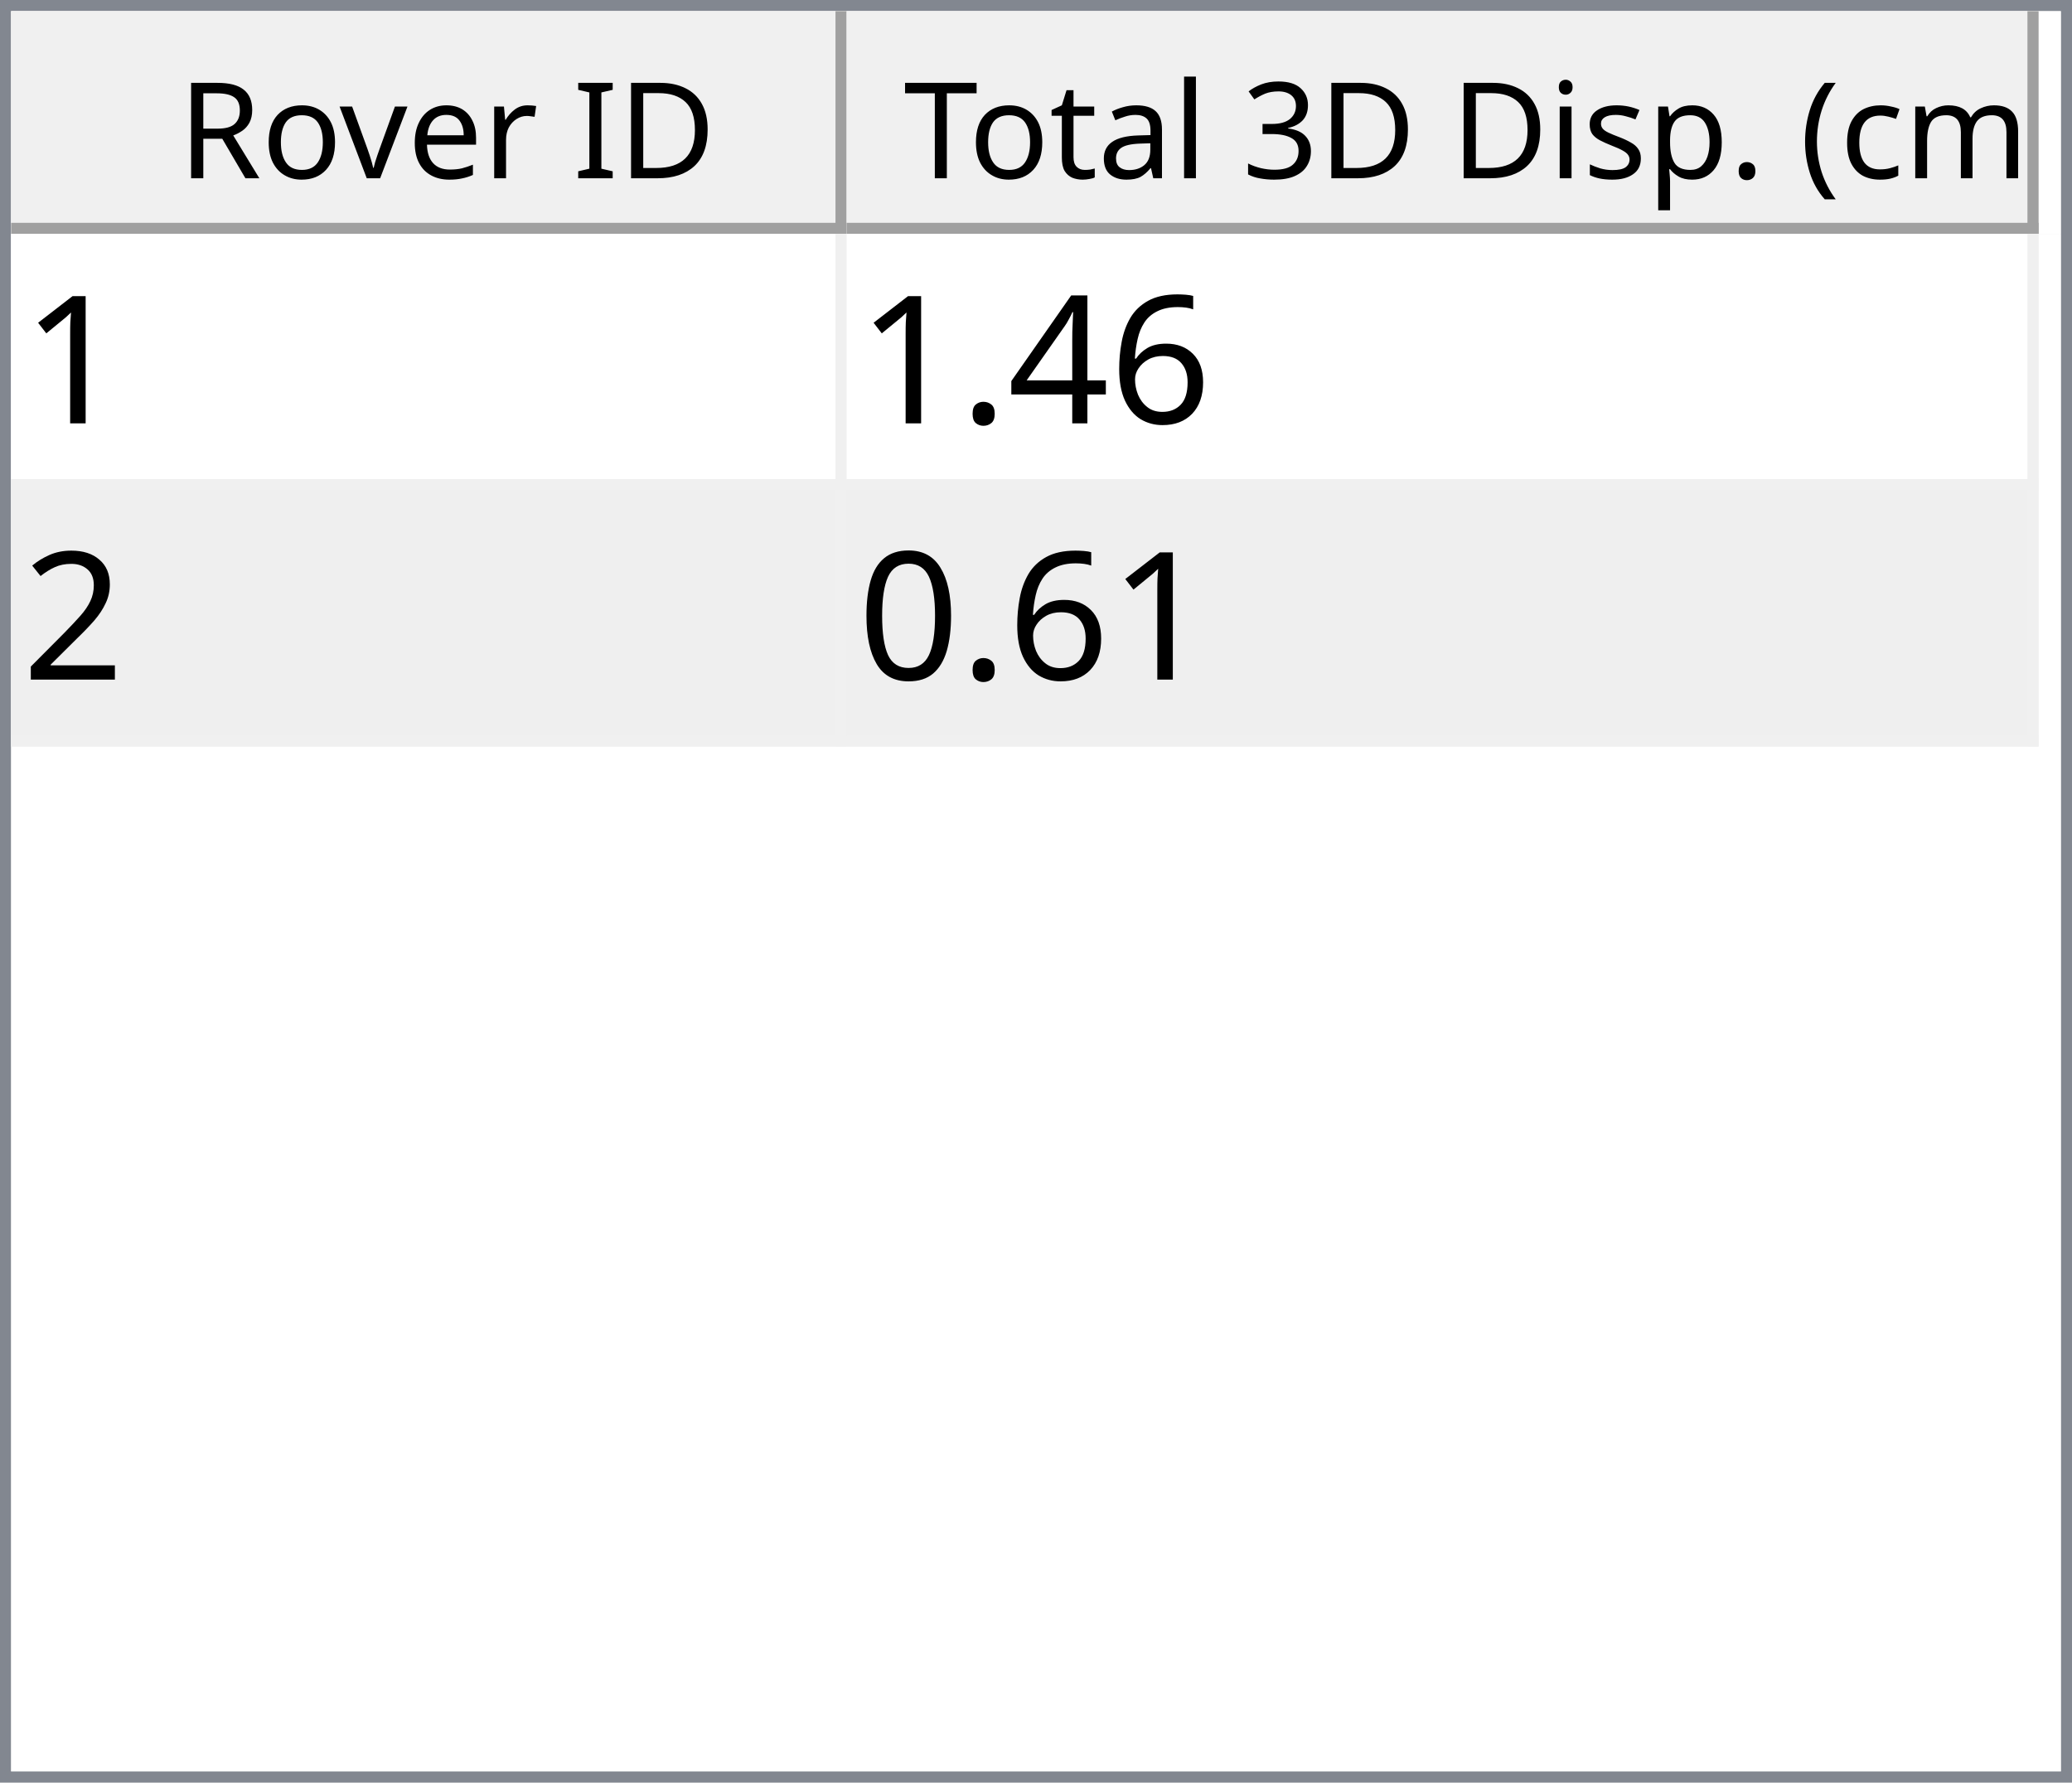
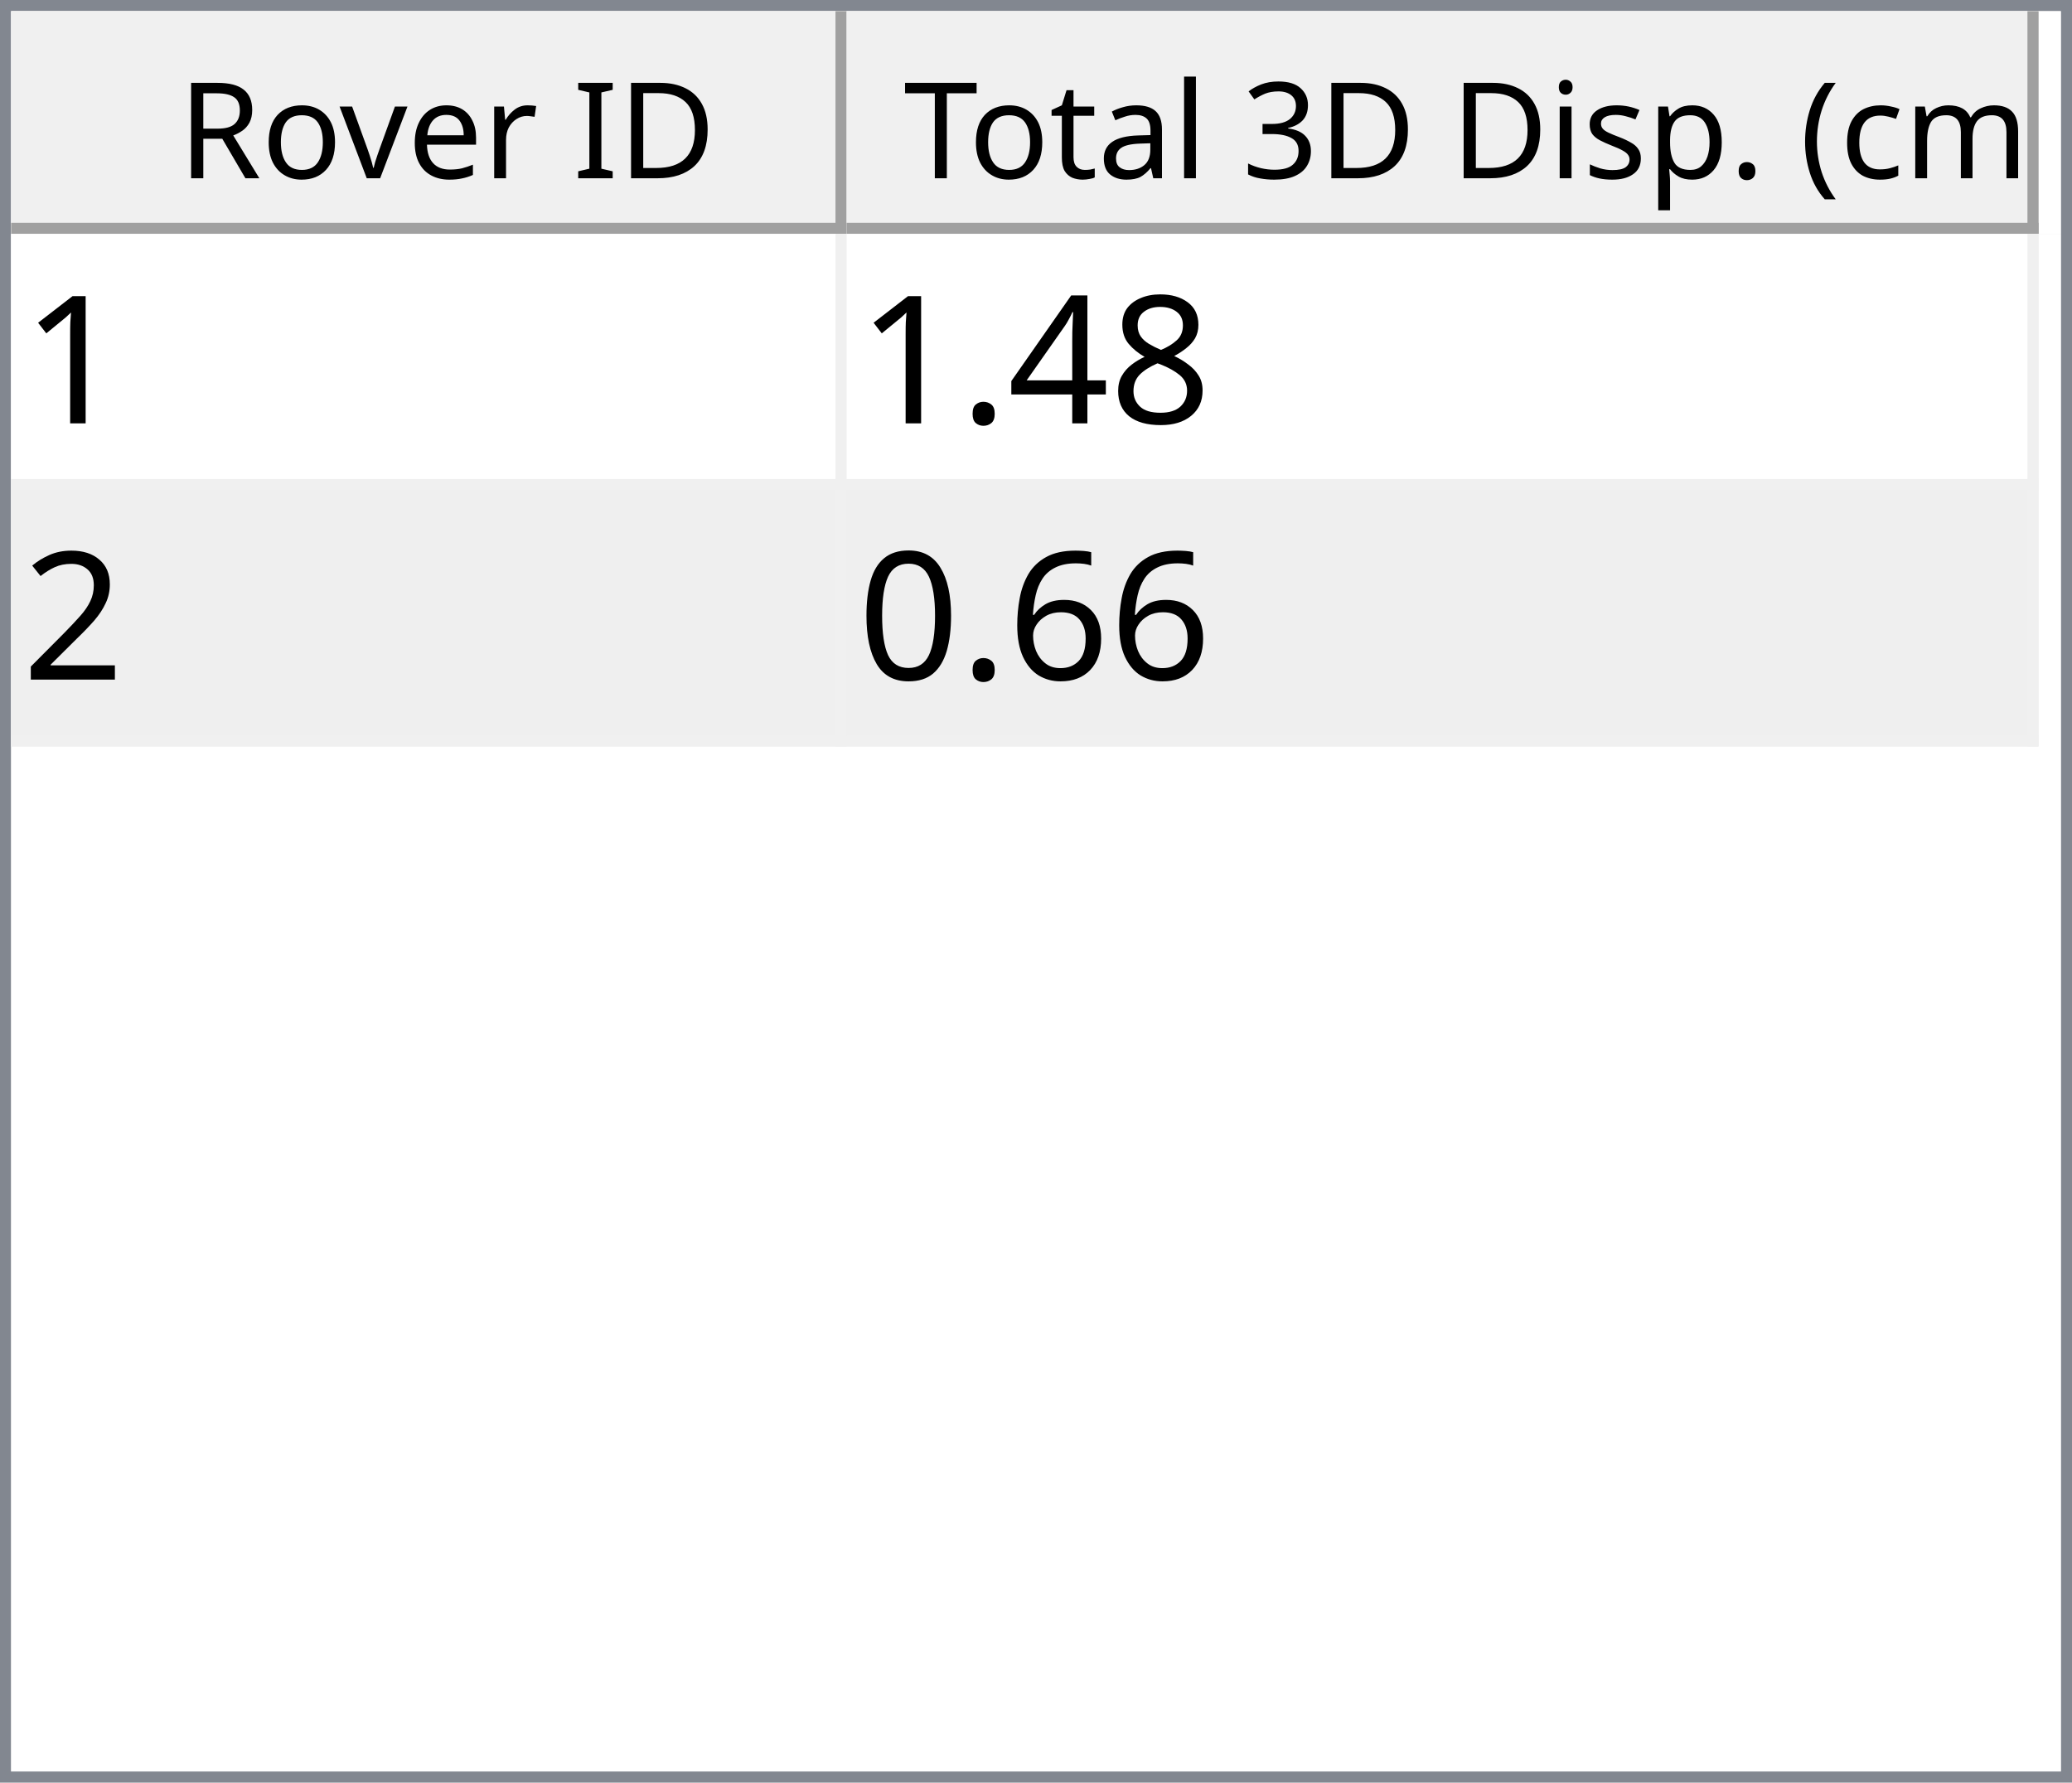
<svg xmlns="http://www.w3.org/2000/svg" style="fill-opacity:1; color-rendering:auto; color-interpolation:auto; text-rendering:auto; stroke:black; stroke-linecap:square; stroke-miterlimit:10; shape-rendering:auto; stroke-opacity:1; fill:black; stroke-dasharray:none; font-weight:normal; stroke-width:1; font-family:'Dialog'; font-style:normal; stroke-linejoin:miter; font-size:12px; stroke-dashoffset:0; image-rendering:auto;" width="186" height="160">
  <defs id="genericDefs" />
  <g>
    <defs id="defs1">
      <clipPath clipPathUnits="userSpaceOnUse" id="clipPath1">
        <path d="M0 0 L186 0 L186 160 L0 160 L0 0 Z" />
      </clipPath>
      <clipPath clipPathUnits="userSpaceOnUse" id="clipPath2">
        <path d="M0 0 L0 160 L186 160 L186 0 Z" />
      </clipPath>
      <clipPath clipPathUnits="userSpaceOnUse" id="clipPath3">
        <path d="M0 0 L0 20 L184 20 L184 0 Z" />
      </clipPath>
      <clipPath clipPathUnits="userSpaceOnUse" id="clipPath4">
        <path d="M0 0 L0 20 L75 20 L75 0 Z" />
      </clipPath>
      <clipPath clipPathUnits="userSpaceOnUse" id="clipPath5">
        <path d="M1 1 L1 19 L74 19 L74 1 Z" />
      </clipPath>
      <clipPath clipPathUnits="userSpaceOnUse" id="clipPath6">
        <path d="M0 0 L0 18 L73 18 L73 0 Z" />
      </clipPath>
      <clipPath clipPathUnits="userSpaceOnUse" id="clipPath7">
        <path d="M-0.5 -0.5 L-0.5 19.5 L74.5 19.5 L74.5 -0.5 Z" />
      </clipPath>
      <clipPath clipPathUnits="userSpaceOnUse" id="clipPath8">
        <path d="M0 0 L0 20 L107 20 L107 0 Z" />
      </clipPath>
      <clipPath clipPathUnits="userSpaceOnUse" id="clipPath9">
        <path d="M1 1 L1 19 L106 19 L106 1 Z" />
      </clipPath>
      <clipPath clipPathUnits="userSpaceOnUse" id="clipPath10">
        <path d="M0 0 L0 18 L105 18 L105 0 Z" />
      </clipPath>
      <clipPath clipPathUnits="userSpaceOnUse" id="clipPath11">
        <path d="M-0.5 -0.5 L-0.5 19.5 L106.5 19.5 L106.5 -0.5 Z" />
      </clipPath>
      <clipPath clipPathUnits="userSpaceOnUse" id="clipPath12">
        <path d="M0 0 L0 138 L184 138 L184 0 Z" />
      </clipPath>
      <clipPath clipPathUnits="userSpaceOnUse" id="clipPath13">
        <path d="M0 0 L0 46 L182 46 L182 0 Z" />
      </clipPath>
      <clipPath clipPathUnits="userSpaceOnUse" id="clipPath14">
        <path d="M-0.5 -0.5 L-0.5 45.5 L181.5 45.5 L181.5 -0.5 Z" />
      </clipPath>
      <clipPath clipPathUnits="userSpaceOnUse" id="clipPath15">
        <path d="M0 0 L0 22 L74 22 L74 0 Z" />
      </clipPath>
      <clipPath clipPathUnits="userSpaceOnUse" id="clipPath16">
        <path d="M0 0 L0 22 L106 22 L106 0 Z" />
      </clipPath>
      <font horiz-adv-x="64.551" id="font1">
        <font-face ascent="107.91" descent="25.098" units-per-em="100" style="font-style:normal; font-family:Segoe UI; font-weight:normal;" />
        <missing-glyph horiz-adv-x="64.551" d="M8.109 0 L8.109 68.266 L56.453 68.266 L56.453 0 L8.109 0 ZM15.328 7.234 L49.219 7.234 L49.219 61.031 L15.328 61.031 L15.328 7.234 Z" />
        <glyph unicode="D" horiz-adv-x="70.117" d="M9.188 0 L9.188 70.016 L28.516 70.016 Q65.531 70.016 65.531 35.891 Q65.531 19.672 55.25 9.836 Q44.969 0 27.734 0 L9.188 0 ZM17.391 62.594 L17.391 7.422 L27.828 7.422 Q41.609 7.422 49.273 14.797 Q56.938 22.172 56.938 35.688 Q56.938 62.594 28.328 62.594 L17.391 62.594 Z" />
        <glyph unicode="I" horiz-adv-x="26.611" d="M17.391 0 L9.188 0 L9.188 70.016 L17.391 70.016 L17.391 0 Z" />
        <glyph unicode=" " horiz-adv-x="27.393" d="" />
        <glyph unicode="r" horiz-adv-x="34.766" d="M34.188 41.891 Q32.078 43.5 28.125 43.5 Q23 43.5 19.555 38.672 Q16.109 33.844 16.109 25.484 L16.109 0 L8.109 0 L8.109 50 L16.109 50 L16.109 39.703 L16.312 39.703 Q18.016 44.969 21.531 47.922 Q25.047 50.875 29.391 50.875 Q32.516 50.875 34.188 50.203 L34.188 41.891 Z" />
        <glyph unicode="e" horiz-adv-x="52.295" d="M48.297 23 L12.984 23 Q13.188 14.656 17.484 10.109 Q21.781 5.562 29.297 5.562 Q37.75 5.562 44.828 11.141 L44.828 3.609 Q38.234 -1.172 27.391 -1.172 Q16.797 -1.172 10.742 5.641 Q4.688 12.453 4.688 24.812 Q4.688 36.469 11.305 43.82 Q17.922 51.172 27.734 51.172 Q37.547 51.172 42.922 44.828 Q48.297 38.484 48.297 27.203 L48.297 23 ZM40.094 29.781 Q40.047 36.719 36.75 40.578 Q33.453 44.438 27.594 44.438 Q21.922 44.438 17.969 40.383 Q14.016 36.328 13.094 29.781 L40.094 29.781 Z" />
        <glyph unicode="v" horiz-adv-x="47.9" d="M47.406 50 L27.484 0 L19.625 0 L0.688 50 L9.469 50 L22.172 13.672 Q23.578 9.672 23.922 6.688 L24.125 6.688 Q24.609 10.453 25.688 13.484 L38.969 50 L47.406 50 Z" />
        <glyph unicode="o" horiz-adv-x="58.594" d="M29 -1.172 Q17.922 -1.172 11.305 5.836 Q4.688 12.844 4.688 24.422 Q4.688 37.016 11.57 44.094 Q18.453 51.172 30.172 51.172 Q41.359 51.172 47.633 44.289 Q53.906 37.406 53.906 25.203 Q53.906 13.234 47.141 6.031 Q40.375 -1.172 29 -1.172 ZM29.594 44.438 Q21.875 44.438 17.383 39.188 Q12.891 33.938 12.891 24.703 Q12.891 15.828 17.43 10.695 Q21.969 5.562 29.594 5.562 Q37.359 5.562 41.531 10.594 Q45.703 15.625 45.703 24.906 Q45.703 34.281 41.531 39.359 Q37.359 44.438 29.594 44.438 Z" />
        <glyph unicode="R" horiz-adv-x="59.814" d="M59.375 0 L49.609 0 L37.891 19.625 Q36.281 22.359 34.766 24.289 Q33.25 26.219 31.664 27.438 Q30.078 28.656 28.25 29.219 Q26.422 29.781 24.125 29.781 L17.391 29.781 L17.391 0 L9.188 0 L9.188 70.016 L30.078 70.016 Q34.672 70.016 38.555 68.867 Q42.438 67.719 45.289 65.375 Q48.141 63.031 49.758 59.547 Q51.375 56.062 51.375 51.375 Q51.375 47.703 50.273 44.656 Q49.172 41.609 47.148 39.211 Q45.125 36.812 42.266 35.133 Q39.406 33.453 35.844 32.516 L35.844 32.328 Q37.594 31.547 38.891 30.547 Q40.188 29.547 41.359 28.18 Q42.531 26.812 43.68 25.078 Q44.828 23.344 46.234 21.047 L59.375 0 ZM17.391 62.594 L17.391 37.203 L28.516 37.203 Q31.594 37.203 34.203 38.133 Q36.812 39.062 38.719 40.797 Q40.625 42.531 41.703 45.047 Q42.781 47.562 42.781 50.688 Q42.781 56.297 39.141 59.445 Q35.5 62.594 28.609 62.594 L17.391 62.594 Z" />
        <glyph unicode=")" horiz-adv-x="30.176" d="M8.297 -15.922 L1.172 -15.922 Q16.406 2.344 16.406 26.812 Q16.406 51.469 1.078 70.016 L8.297 70.016 Q23.531 52.156 23.531 26.703 Q23.531 1.375 8.297 -15.922 Z" />
        <glyph unicode="m" horiz-adv-x="86.133" d="M79.109 0 L71.094 0 L71.094 28.719 Q71.094 37.016 68.531 40.727 Q65.969 44.438 59.906 44.438 Q54.781 44.438 51.195 39.75 Q47.609 35.062 47.609 28.516 L47.609 0 L39.594 0 L39.594 29.688 Q39.594 44.438 28.219 44.438 Q22.953 44.438 19.531 40.016 Q16.109 35.594 16.109 28.516 L16.109 0 L8.109 0 L8.109 50 L16.109 50 L16.109 42.094 L16.312 42.094 Q21.625 51.172 31.844 51.172 Q36.969 51.172 40.773 48.312 Q44.578 45.453 46 40.828 Q51.562 51.172 62.594 51.172 Q79.109 51.172 79.109 30.812 L79.109 0 Z" />
        <glyph unicode="c" horiz-adv-x="46.191" d="M42.188 2.297 Q36.422 -1.172 28.516 -1.172 Q17.828 -1.172 11.258 5.789 Q4.688 12.75 4.688 23.828 Q4.688 36.188 11.766 43.68 Q18.844 51.172 30.672 51.172 Q37.25 51.172 42.281 48.734 L42.281 40.531 Q36.719 44.438 30.375 44.438 Q22.703 44.438 17.797 38.945 Q12.891 33.453 12.891 24.516 Q12.891 15.719 17.508 10.641 Q22.125 5.562 29.891 5.562 Q36.422 5.562 42.188 9.906 L42.188 2.297 Z" />
        <glyph unicode="(" horiz-adv-x="30.176" d="M29.109 -15.922 L21.969 -15.922 Q6.844 1.375 6.844 26.703 Q6.844 52.156 21.969 70.016 L29.203 70.016 Q13.875 51.469 13.875 26.812 Q13.875 2.344 29.109 -15.922 Z" />
        <glyph unicode="." horiz-adv-x="21.68" d="M10.891 -1.078 Q8.641 -1.078 7.055 0.539 Q5.469 2.156 5.469 4.391 Q5.469 6.641 7.055 8.273 Q8.641 9.906 10.891 9.906 Q13.188 9.906 14.797 8.273 Q16.406 6.641 16.406 4.391 Q16.406 2.156 14.797 0.539 Q13.188 -1.078 10.891 -1.078 Z" />
        <glyph unicode="p" horiz-adv-x="58.789" d="M16.312 7.234 L16.109 7.234 L16.109 -23 L8.109 -23 L8.109 50 L16.109 50 L16.109 41.219 L16.312 41.219 Q22.219 51.172 33.594 51.172 Q43.266 51.172 48.688 44.461 Q54.109 37.75 54.109 26.469 Q54.109 13.922 48 6.375 Q41.891 -1.172 31.297 -1.172 Q21.578 -1.172 16.312 7.234 ZM16.109 27.391 L16.109 20.406 Q16.109 14.203 20.141 9.883 Q24.172 5.562 30.375 5.562 Q37.641 5.562 41.773 11.133 Q45.906 16.703 45.906 26.609 Q45.906 34.969 42.047 39.703 Q38.188 44.438 31.594 44.438 Q24.609 44.438 20.359 39.578 Q16.109 34.719 16.109 27.391 Z" />
        <glyph unicode="s" horiz-adv-x="42.432" d="M5.078 1.812 L5.078 10.406 Q11.625 5.562 19.484 5.562 Q30.031 5.562 30.031 12.594 Q30.031 14.594 29.125 15.992 Q28.219 17.391 26.68 18.461 Q25.141 19.531 23.07 20.383 Q21 21.234 18.609 22.172 Q15.281 23.484 12.766 24.828 Q10.25 26.172 8.57 27.859 Q6.891 29.547 6.031 31.695 Q5.172 33.844 5.172 36.719 Q5.172 40.234 6.789 42.945 Q8.406 45.656 11.086 47.484 Q13.766 49.312 17.211 50.242 Q20.656 51.172 24.312 51.172 Q30.812 51.172 35.938 48.922 L35.938 40.828 Q30.422 44.438 23.25 44.438 Q21 44.438 19.195 43.922 Q17.391 43.406 16.094 42.477 Q14.797 41.547 14.086 40.258 Q13.375 38.969 13.375 37.406 Q13.375 35.453 14.086 34.133 Q14.797 32.812 16.164 31.789 Q17.531 30.766 19.484 29.938 Q21.438 29.109 23.922 28.125 Q27.25 26.859 29.883 25.516 Q32.516 24.172 34.375 22.484 Q36.234 20.797 37.234 18.602 Q38.234 16.406 38.234 13.375 Q38.234 9.672 36.602 6.938 Q34.969 4.203 32.234 2.398 Q29.5 0.594 25.93 -0.289 Q22.359 -1.172 18.453 -1.172 Q10.75 -1.172 5.078 1.812 Z" />
        <glyph unicode="i" horiz-adv-x="24.219" d="M12.203 62.703 Q10.062 62.703 8.547 64.164 Q7.031 65.625 7.031 67.875 Q7.031 70.125 8.547 71.609 Q10.062 73.094 12.203 73.094 Q14.406 73.094 15.945 71.609 Q17.484 70.125 17.484 67.875 Q17.484 65.719 15.945 64.211 Q14.406 62.703 12.203 62.703 ZM16.109 0 L8.109 0 L8.109 50 L16.109 50 L16.109 0 Z" />
        <glyph unicode="3" horiz-adv-x="53.906" d="M46.531 19.828 Q46.531 15.094 44.75 11.211 Q42.969 7.328 39.719 4.57 Q36.469 1.812 31.93 0.297 Q27.391 -1.219 21.922 -1.219 Q11.922 -1.219 6 2.594 L6 11.188 Q13.094 5.609 22.219 5.609 Q25.875 5.609 28.828 6.539 Q31.781 7.469 33.906 9.227 Q36.031 10.984 37.18 13.477 Q38.328 15.969 38.328 19.094 Q38.328 32.812 18.797 32.812 L12.984 32.812 L12.984 39.594 L18.5 39.594 Q35.797 39.594 35.797 52.484 Q35.797 64.406 22.609 64.406 Q15.188 64.406 8.688 59.422 L8.688 67.188 Q15.375 71.188 24.609 71.188 Q29 71.188 32.57 69.969 Q36.141 68.75 38.68 66.555 Q41.219 64.359 42.609 61.281 Q44 58.203 44 54.5 Q44 40.672 30.031 36.719 L30.031 36.531 Q33.594 36.141 36.625 34.797 Q39.656 33.453 41.852 31.305 Q44.047 29.156 45.289 26.25 Q46.531 23.344 46.531 19.828 Z" />
        <glyph unicode="l" horiz-adv-x="24.219" d="M16.109 0 L8.109 0 L8.109 74.031 L16.109 74.031 L16.109 0 Z" />
        <glyph unicode="a" horiz-adv-x="50.879" d="M43.891 0 L35.891 0 L35.891 7.812 L35.688 7.812 Q30.469 -1.172 20.312 -1.172 Q12.844 -1.172 8.617 2.781 Q4.391 6.734 4.391 13.281 Q4.391 27.297 20.906 29.594 L35.891 31.688 Q35.891 44.438 25.594 44.438 Q16.547 44.438 9.281 38.281 L9.281 46.484 Q16.656 51.172 26.266 51.172 Q43.891 51.172 43.891 32.516 L43.891 0 ZM35.891 25.297 L23.828 23.641 Q18.266 22.859 15.43 20.875 Q12.594 18.891 12.594 13.875 Q12.594 10.203 15.211 7.883 Q17.828 5.562 22.172 5.562 Q28.125 5.562 32.008 9.742 Q35.891 13.922 35.891 20.312 L35.891 25.297 Z" />
        <glyph unicode="t" horiz-adv-x="33.887" d="M31.297 0.484 Q28.469 -1.078 23.828 -1.078 Q10.688 -1.078 10.688 13.578 L10.688 43.172 L2.094 43.172 L2.094 50 L10.688 50 L10.688 62.203 L18.703 64.797 L18.703 50 L31.297 50 L31.297 43.172 L18.703 43.172 L18.703 14.984 Q18.703 9.969 20.414 7.82 Q22.125 5.672 26.078 5.672 Q29.109 5.672 31.297 7.328 L31.297 0.484 Z" />
        <glyph unicode="T" horiz-adv-x="52.393" d="M50.594 62.594 L30.375 62.594 L30.375 0 L22.172 0 L22.172 62.594 L2 62.594 L2 70.016 L50.594 70.016 L50.594 62.594 Z" />
      </font>
      <font horiz-adv-x="75.0" id="font2">
        <font-face ascent="100.537" descent="21.973" units-per-em="100" style="font-style:normal; font-family:sans-serif; font-weight:normal;" />
        <missing-glyph horiz-adv-x="75.0" d="M12.5 0 L12.5 62.5 L62.5 62.5 L62.5 0 L12.5 0 ZM14.062 1.562 L60.938 1.562 L60.938 60.938 L14.062 60.938 L14.062 1.562 Z" />
        <glyph unicode="1" horiz-adv-x="55.615" d="M37.25 0 L28.469 0 L28.469 56 Q25.297 52.984 20.141 49.953 Q14.984 46.922 10.891 45.406 L10.891 53.906 Q18.266 57.375 23.781 62.305 Q29.297 67.234 31.594 71.875 L37.25 71.875 L37.25 0 Z" />
-         <glyph unicode="6" horiz-adv-x="55.615" d="M49.75 54.047 L41.016 53.375 Q39.844 58.547 37.703 60.891 Q34.125 64.656 28.906 64.656 Q24.703 64.656 21.531 62.312 Q17.391 59.281 14.992 53.469 Q12.594 47.656 12.5 36.922 Q15.672 41.75 20.266 44.094 Q24.859 46.438 29.891 46.438 Q38.672 46.438 44.852 39.969 Q51.031 33.5 51.031 23.25 Q51.031 16.5 48.125 10.719 Q45.219 4.938 40.141 1.859 Q35.062 -1.219 28.609 -1.219 Q17.625 -1.219 10.695 6.859 Q3.766 14.938 3.766 33.5 Q3.766 54.25 11.422 63.672 Q18.109 71.875 29.438 71.875 Q37.891 71.875 43.289 67.141 Q48.688 62.406 49.75 54.047 ZM13.875 23.188 Q13.875 18.656 15.797 14.508 Q17.719 10.359 21.188 8.18 Q24.656 6 28.469 6 Q34.031 6 38.039 10.492 Q42.047 14.984 42.047 22.703 Q42.047 30.125 38.086 34.398 Q34.125 38.672 28.125 38.672 Q22.172 38.672 18.023 34.398 Q13.875 30.125 13.875 23.188 Z" />
+         <glyph unicode="8" horiz-adv-x="55.615" d="M17.672 38.812 Q12.203 40.828 9.57 44.539 Q6.938 48.25 6.938 53.422 Q6.938 61.234 12.555 66.555 Q18.172 71.875 27.484 71.875 Q36.859 71.875 42.578 66.43 Q48.297 60.984 48.297 53.172 Q48.297 48.188 45.68 44.508 Q43.062 40.828 37.75 38.812 Q44.344 36.672 47.781 31.883 Q51.219 27.094 51.219 20.453 Q51.219 11.281 44.727 5.031 Q38.234 -1.219 27.641 -1.219 Q17.047 -1.219 10.547 5.055 Q4.047 11.328 4.047 20.703 Q4.047 27.688 7.594 32.398 Q11.141 37.109 17.672 38.812 ZM15.922 53.719 Q15.922 48.641 19.195 45.414 Q22.469 42.188 27.688 42.188 Q32.766 42.188 36.016 45.383 Q39.266 48.578 39.266 53.219 Q39.266 58.062 35.914 61.359 Q32.562 64.656 27.594 64.656 Q22.562 64.656 19.242 61.43 Q15.922 58.203 15.922 53.719 ZM13.094 20.656 Q13.094 16.891 14.875 13.375 Q16.656 9.859 20.172 7.93 Q23.688 6 27.734 6 Q34.031 6 38.133 10.055 Q42.234 14.109 42.234 20.359 Q42.234 26.703 38.016 30.859 Q33.797 35.016 27.438 35.016 Q21.234 35.016 17.164 30.914 Q13.094 26.812 13.094 20.656 Z" />
        <glyph unicode="4" horiz-adv-x="55.615" d="M32.328 0 L32.328 17.141 L1.266 17.141 L1.266 25.203 L33.938 71.578 L41.109 71.578 L41.109 25.203 L50.781 25.203 L50.781 17.141 L41.109 17.141 L41.109 0 L32.328 0 ZM32.328 25.203 L32.328 57.469 L9.906 25.203 L32.328 25.203 Z" />
        <glyph unicode="." horiz-adv-x="27.783" d="M9.078 0 L9.078 10.016 L19.094 10.016 L19.094 0 L9.078 0 Z" />
        <glyph unicode="2" horiz-adv-x="55.615" d="M50.344 8.453 L50.344 0 L3.031 0 Q2.938 3.172 4.047 6.109 Q5.859 10.938 9.836 15.625 Q13.812 20.312 21.344 26.469 Q33.016 36.031 37.117 41.625 Q41.219 47.219 41.219 52.203 Q41.219 57.422 37.477 61.008 Q33.734 64.594 27.734 64.594 Q21.391 64.594 17.578 60.789 Q13.766 56.984 13.719 50.25 L4.688 51.172 Q5.609 61.281 11.664 66.578 Q17.719 71.875 27.938 71.875 Q38.234 71.875 44.242 66.164 Q50.25 60.453 50.25 52 Q50.25 47.703 48.492 43.555 Q46.734 39.406 42.656 34.812 Q38.578 30.219 29.109 22.219 Q21.188 15.578 18.945 13.211 Q16.703 10.844 15.234 8.453 L50.344 8.453 Z" />
+         <glyph unicode="6" horiz-adv-x="55.615" d="M49.75 54.047 L41.016 53.375 Q39.844 58.547 37.703 60.891 Q34.125 64.656 28.906 64.656 Q24.703 64.656 21.531 62.312 Q17.391 59.281 14.992 53.469 Q12.594 47.656 12.5 36.922 Q15.672 41.75 20.266 44.094 Q24.859 46.438 29.891 46.438 Q38.672 46.438 44.852 39.969 Q51.031 33.5 51.031 23.25 Q51.031 16.5 48.125 10.719 Q45.219 4.938 40.141 1.859 Q35.062 -1.219 28.609 -1.219 Q17.625 -1.219 10.695 6.859 Q3.766 14.938 3.766 33.5 Q3.766 54.25 11.422 63.672 Q18.109 71.875 29.438 71.875 Q37.891 71.875 43.289 67.141 Q48.688 62.406 49.75 54.047 ZM13.875 23.188 Q13.875 18.656 15.797 14.508 Q17.719 10.359 21.188 8.18 Q24.656 6 28.469 6 Q34.031 6 38.039 10.492 Q42.047 14.984 42.047 22.703 Q42.047 30.125 38.086 34.398 Q34.125 38.672 28.125 38.672 Q22.172 38.672 18.023 34.398 Q13.875 30.125 13.875 23.188 Z" />
        <glyph unicode="0" horiz-adv-x="55.615" d="M4.156 35.297 Q4.156 48 6.766 55.742 Q9.375 63.484 14.523 67.68 Q19.672 71.875 27.484 71.875 Q33.25 71.875 37.594 69.555 Q41.938 67.234 44.773 62.867 Q47.609 58.5 49.219 52.227 Q50.828 45.953 50.828 35.297 Q50.828 22.703 48.242 14.969 Q45.656 7.234 40.508 3.008 Q35.359 -1.219 27.484 -1.219 Q17.141 -1.219 11.234 6.203 Q4.156 15.141 4.156 35.297 ZM13.188 35.297 Q13.188 17.672 17.312 11.836 Q21.438 6 27.484 6 Q33.547 6 37.672 11.859 Q41.797 17.719 41.797 35.297 Q41.797 52.984 37.672 58.789 Q33.547 64.594 27.391 64.594 Q21.344 64.594 17.719 59.469 Q13.188 52.938 13.188 35.297 Z" />
      </font>
    </defs>
    <g style="fill:white; stroke:white;">
      <rect x="0" y="0" width="186" style="clip-path:url(#clipPath1); stroke:none;" height="160" />
    </g>
    <g style="fill:white; text-rendering:optimizeSpeed; color-rendering:optimizeSpeed; image-rendering:optimizeSpeed; shape-rendering:crispEdges; stroke:white; color-interpolation:sRGB;">
      <rect x="0" width="186" height="160" y="0" style="stroke:none;" />
      <path style="stroke:none;" d="M0 160 L186 160 L186 0 L0 0 Z" />
    </g>
    <g style="fill:rgb(240,240,240); font-family:'Segoe UI'; stroke:rgb(240,240,240);">
      <rect x="0" y="0" width="186" style="clip-path:url(#clipPath2); stroke:none;" height="160" />
    </g>
    <g style="fill:rgb(130,135,144); font-family:'Segoe UI'; stroke:rgb(130,135,144);">
      <path d="M0 0 L186 0 L186 160 L0 160 L0 0 ZM1 1 L185 1 L185 159 L1 159 L1 1 Z" style="fill-rule:evenodd; clip-path:url(#clipPath2); stroke:none;" />
    </g>
    <g style="fill:white; font-family:'Segoe UI'; stroke:white;" transform="translate(1,1)">
      <rect x="0" y="0" width="184" style="clip-path:url(#clipPath3); stroke:none;" height="20" />
    </g>
    <g style="fill:rgb(240,240,240); font-family:'Segoe UI'; stroke:rgb(240,240,240);" transform="translate(1,1)">
      <rect x="0" y="0" width="75" style="clip-path:url(#clipPath4); stroke:none;" height="20" />
    </g>
    <g style="font-family:'Segoe UI';" transform="translate(2,2)">
      <text x="14" xml:space="preserve" y="14" style="clip-path:url(#clipPath6); stroke:none;">Rover ID</text>
    </g>
    <g style="fill:rgb(160,160,160); font-family:'Segoe UI'; stroke:rgb(160,160,160); stroke-linejoin:bevel;" transform="translate(1.5,1.5)">
      <line x1="74" x2="74" y1="0" style="fill:none; clip-path:url(#clipPath7);" y2="19" />
    </g>
    <g style="fill:rgb(160,160,160); font-family:'Segoe UI'; stroke:rgb(160,160,160); stroke-linejoin:bevel;" transform="matrix(1,0,0,1,1,1) translate(0.5,0.5)">
      <line x1="0" x2="74" y1="19" style="fill:none; clip-path:url(#clipPath7);" y2="19" />
    </g>
    <g style="fill:rgb(240,240,240); font-family:'Segoe UI'; stroke:rgb(240,240,240);" transform="translate(76,1)">
      <rect x="0" y="0" width="107" style="clip-path:url(#clipPath8); stroke:none;" height="20" />
    </g>
    <g style="font-family:'Segoe UI';" transform="translate(77,2)">
      <text x="1" xml:space="preserve" y="14" style="clip-path:url(#clipPath10); stroke:none;"> Total 3D Disp. (cm)</text>
    </g>
    <g style="fill:rgb(160,160,160); font-family:'Segoe UI'; stroke:rgb(160,160,160); stroke-linejoin:bevel;" transform="translate(76.5,1.5)">
      <line x1="106" x2="106" y1="0" style="fill:none; clip-path:url(#clipPath11);" y2="19" />
    </g>
    <g style="fill:rgb(160,160,160); font-family:'Segoe UI'; stroke:rgb(160,160,160); stroke-linejoin:bevel;" transform="matrix(1,0,0,1,76,1) translate(0.5,0.5)">
      <line x1="0" x2="106" y1="19" style="fill:none; clip-path:url(#clipPath11);" y2="19" />
    </g>
    <g style="fill:white; font-family:'Segoe UI'; stroke:white;" transform="translate(1,21)">
      <rect x="0" y="0" width="184" style="clip-path:url(#clipPath12); stroke:none;" height="138" />
    </g>
    <g style="fill:rgb(240,240,240); font-size:16px; font-family:sans-serif; stroke:rgb(240,240,240);" transform="translate(1,21)">
      <rect x="0" y="0" width="182" style="clip-path:url(#clipPath13); stroke:none;" height="46" />
      <line transform="translate(0.5,0.5)" x1="0" x2="181" y1="22" style="clip-path:url(#clipPath14); fill:none; stroke-linejoin:bevel;" y2="22" />
    </g>
    <g transform="matrix(1,0,0,1,1,21) translate(0.5,0.5)" style="fill:rgb(240,240,240); font-size:16px; font-family:sans-serif; stroke:rgb(240,240,240); stroke-linejoin:bevel;">
      <line x1="0" x2="181" y1="45" style="fill:none; clip-path:url(#clipPath14);" y2="45" />
    </g>
    <g transform="matrix(1,0,0,1,1,21) translate(0.5,0.5)" style="fill:rgb(240,240,240); font-size:16px; font-family:sans-serif; stroke:rgb(240,240,240); stroke-linejoin:bevel;">
      <line x1="74" x2="74" y1="0" style="fill:none; clip-path:url(#clipPath14);" y2="45" />
    </g>
    <g transform="matrix(1,0,0,1,1,21) translate(0.5,0.5)" style="fill:rgb(240,240,240); font-size:16px; font-family:sans-serif; stroke:rgb(240,240,240); stroke-linejoin:bevel;">
      <line x1="181" x2="181" y1="0" style="fill:none; clip-path:url(#clipPath14);" y2="45" />
    </g>
    <g style="fill:white; font-size:16px; font-family:sans-serif; stroke:white;" transform="matrix(1,0,0,1,1,21)">
      <rect x="0" y="0" width="74" style="clip-path:url(#clipPath15); stroke:none;" height="22" />
      <text x="1" y="17" style="fill:black; clip-path:url(#clipPath15); stroke:none;" xml:space="preserve">1</text>
    </g>
    <g style="fill:white; font-size:16px; font-family:sans-serif; stroke:white;" transform="matrix(1,0,0,1,1,21) translate(75,0)">
      <rect x="0" y="0" width="106" style="clip-path:url(#clipPath16); stroke:none;" height="22" />
-       <text x="1" y="17" style="fill:black; clip-path:url(#clipPath16); stroke:none;" xml:space="preserve">1.46</text>
+       <text x="1" y="17" style="fill:black; clip-path:url(#clipPath16); stroke:none;" xml:space="preserve">1.48</text>
    </g>
    <g style="fill:rgb(239,239,239); font-size:16px; font-family:sans-serif; stroke:rgb(239,239,239);" transform="matrix(1,0,0,1,1,21) translate(0,23)">
      <rect x="0" y="0" width="74" style="clip-path:url(#clipPath15); stroke:none;" height="22" />
      <text x="1" y="17" style="fill:black; clip-path:url(#clipPath15); stroke:none;" xml:space="preserve">2</text>
    </g>
    <g style="fill:rgb(239,239,239); font-size:16px; font-family:sans-serif; stroke:rgb(239,239,239);" transform="matrix(1,0,0,1,1,21) translate(75,23)">
      <rect x="0" y="0" width="106" style="clip-path:url(#clipPath16); stroke:none;" height="22" />
-       <text x="1" y="17" style="fill:black; clip-path:url(#clipPath16); stroke:none;" xml:space="preserve">0.61</text>
+       <text x="1" y="17" style="fill:black; clip-path:url(#clipPath16); stroke:none;" xml:space="preserve">0.66</text>
    </g>
  </g>
</svg>
